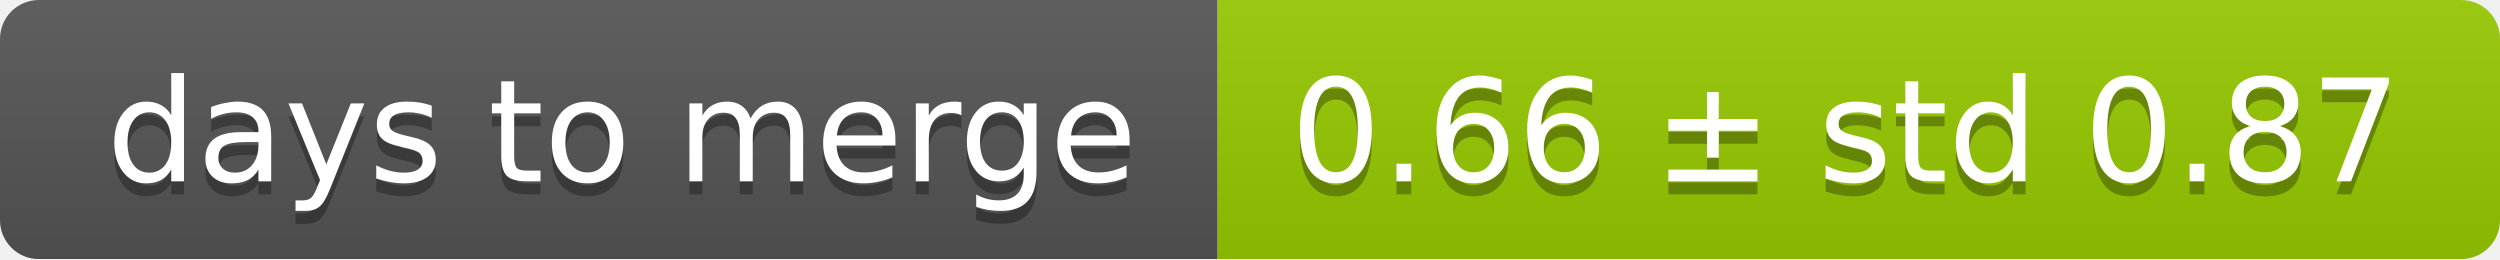
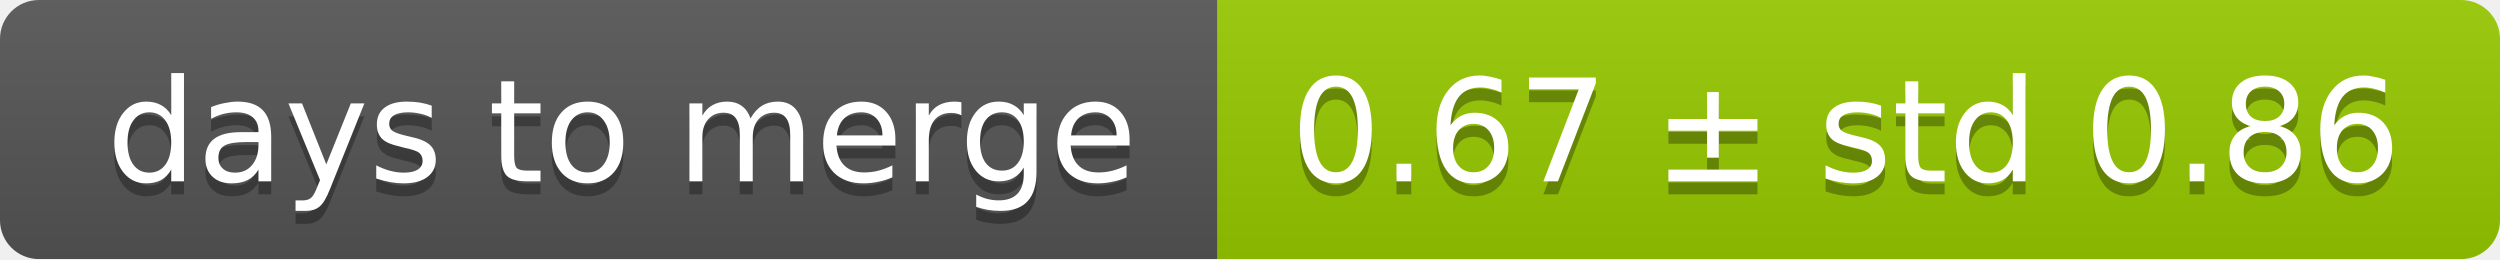
<svg xmlns="http://www.w3.org/2000/svg" width="193" height="20">
  <linearGradient id="smooth" x2="0" y2="100%">
    <stop offset="0" stop-color="#bbb" stop-opacity=".1" />
    <stop offset="1" stop-opacity=".1" />
  </linearGradient>
  <mask id="round">
    <rect width="193" height="20" rx="3" fill="#fff" />
  </mask>
  <g mask="url(#round)">
    <rect width="94" height="20" fill="#555" />
    <rect x="94" width="99" height="20" fill="#97ca00" />
    <rect width="193" height="20" fill="url(#smooth)" />
  </g>
  <g fill="#fff" text-anchor="middle" font-family="DejaVu Sans,Verdana,Geneva,sans-serif" font-size="11">
    <text x="48" y="15" fill="#010101" fill-opacity=".3">days to merge</text>
    <text x="48" y="14">days to merge</text>
-     <text x="142.5" y="15" fill="#010101" fill-opacity=".3">0.66 ± std 0.87</text>
-     <text x="142.5" y="14">0.66 ± std 0.87</text>
+     <text x="142.5" y="15" fill="#010101" fill-opacity=".3">0.67 ± std 0.86</text>
+     <text x="142.5" y="14">0.67 ± std 0.86</text>
  </g>
</svg>
